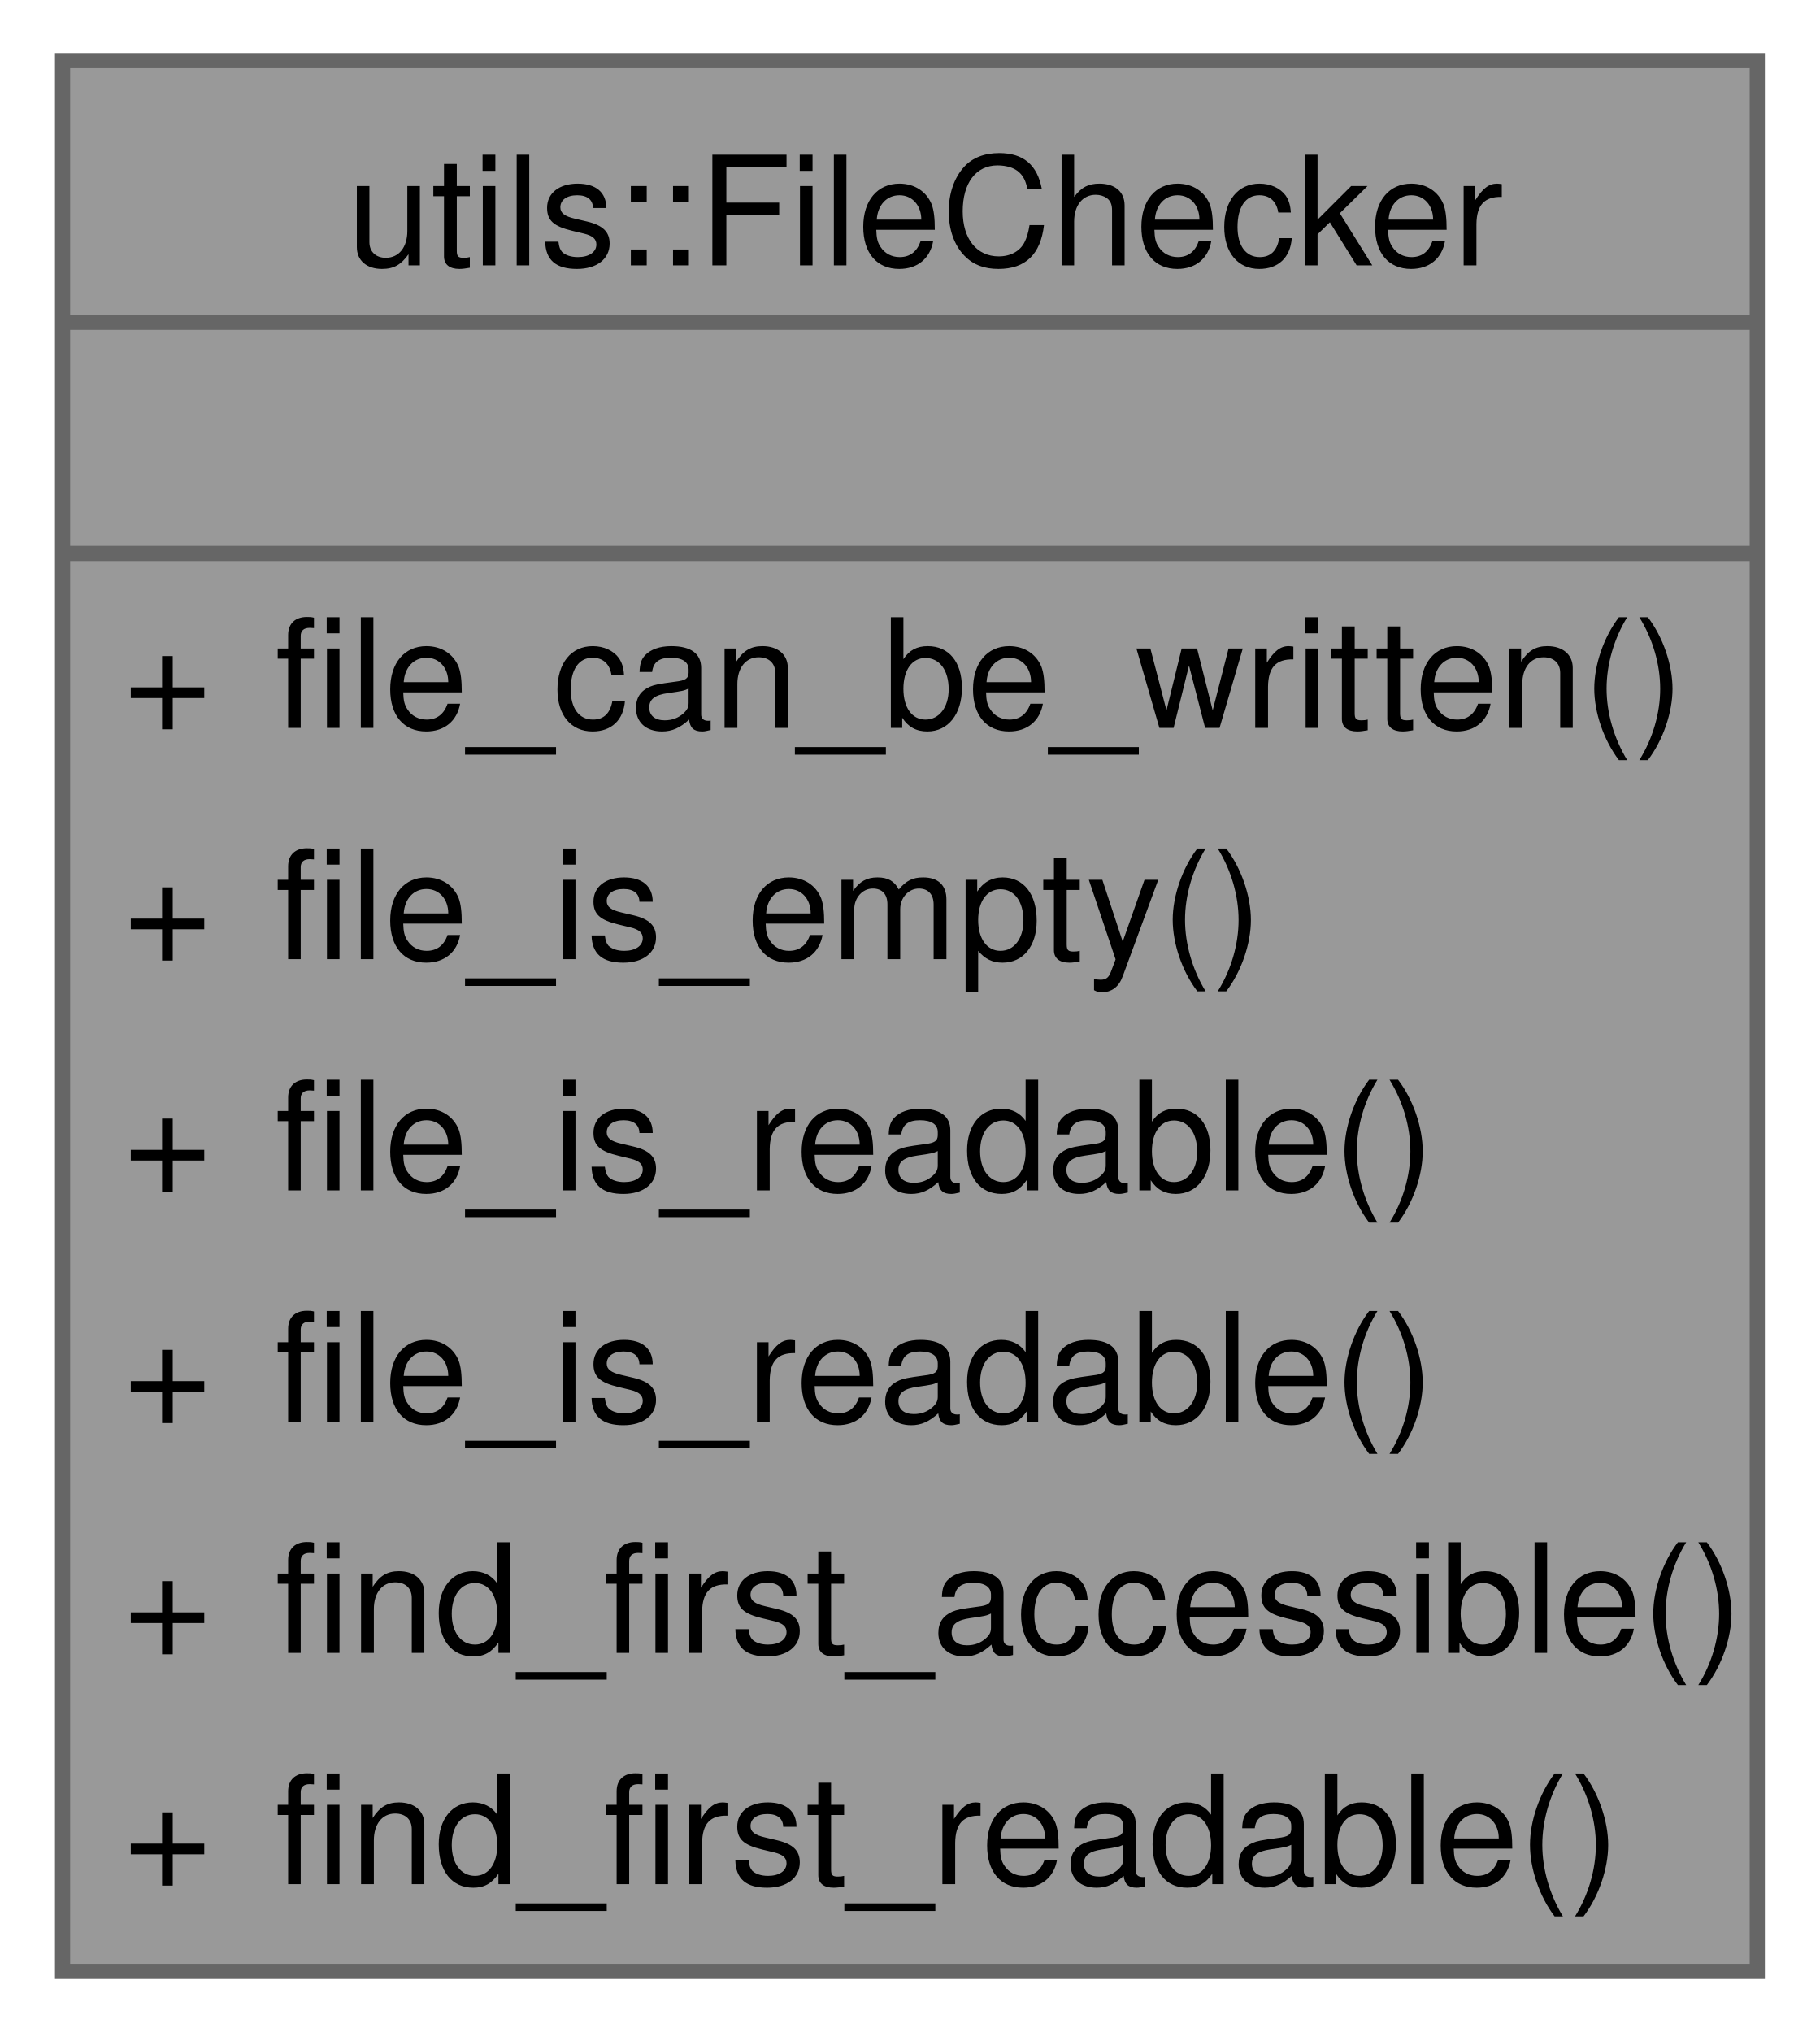
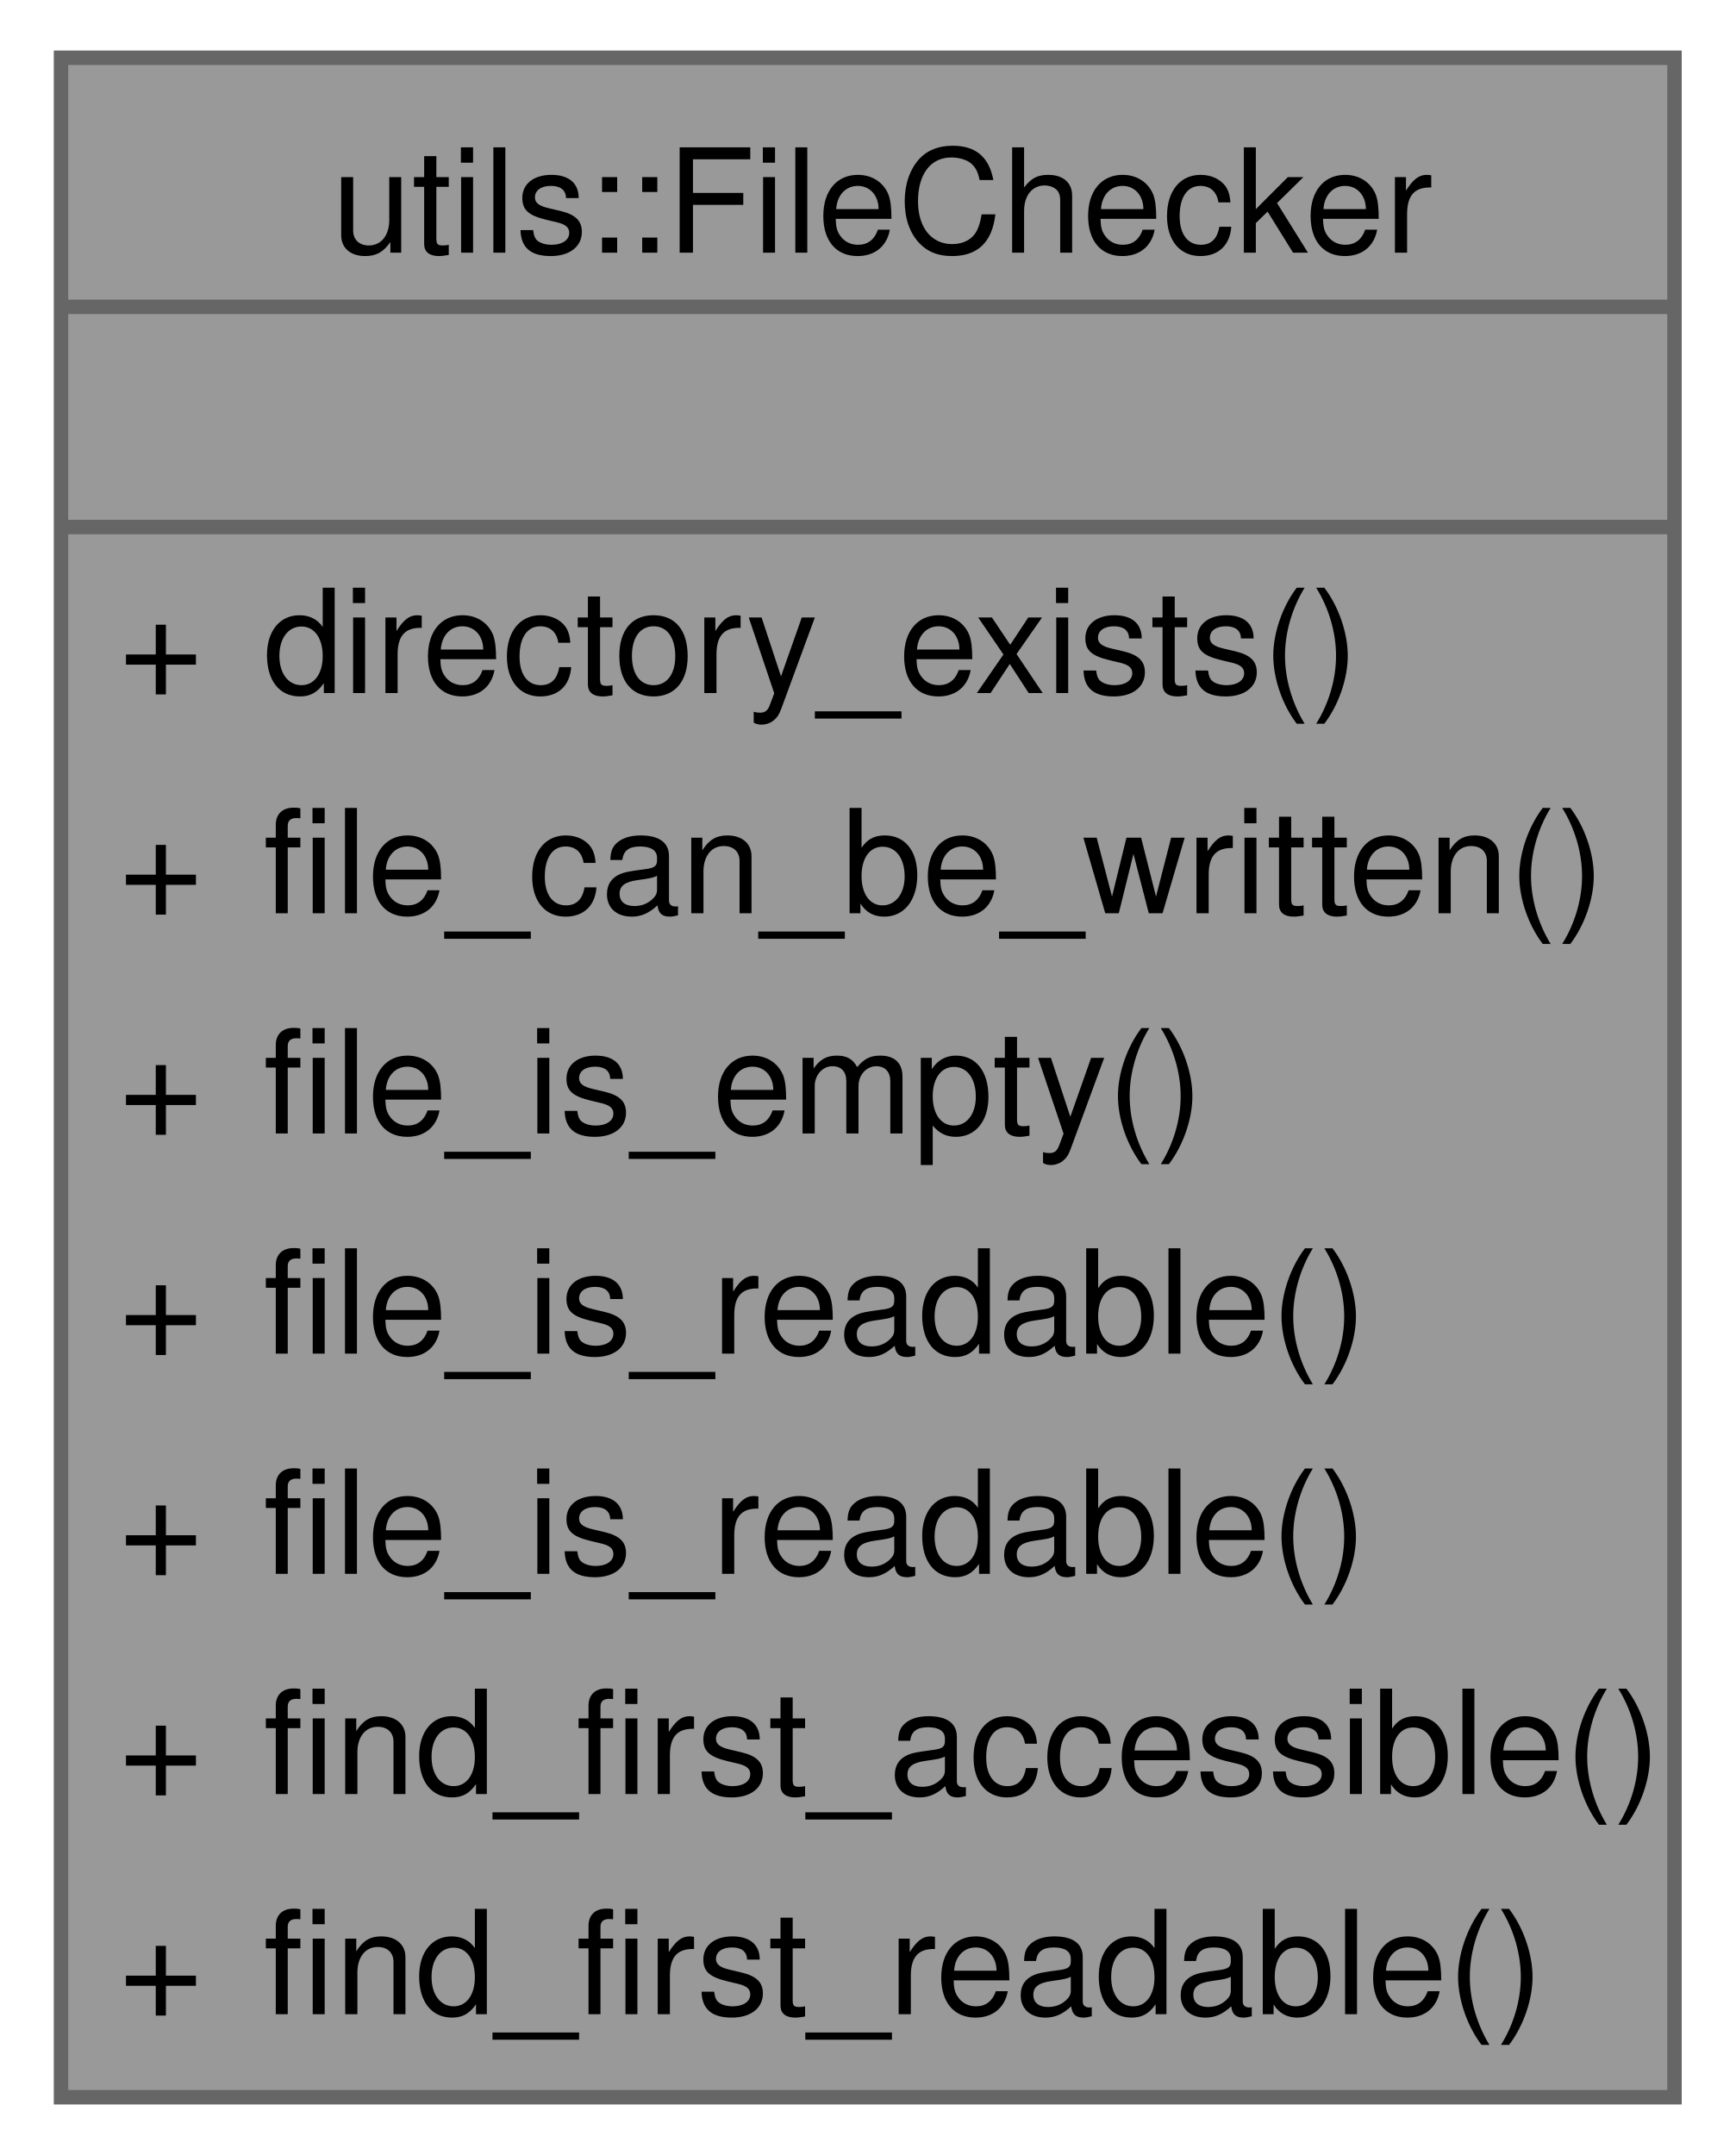
- <svg xmlns="http://www.w3.org/2000/svg" xmlns:xlink="http://www.w3.org/1999/xlink" width="120pt" height="134pt" viewBox="0.00 0.00 119.75 134.00">
-   <g id="graph0" class="graph" transform="scale(1 1) rotate(0) translate(4 130)">
+ <svg xmlns="http://www.w3.org/2000/svg" xmlns:xlink="http://www.w3.org/1999/xlink" width="120pt" height="149pt" viewBox="0.00 0.00 119.75 149.25">
+   <g id="graph0" class="graph" transform="scale(1 1) rotate(0) translate(4 145.25)">
    <g id="Node000001" class="node">
      <g id="a_Node000001">
        <a xlink:title="Simple utility class for testing things about one or more files.">
-           <polygon fill="#999999" stroke="none" points="111.75,-126 0,-126 0,0 111.75,0 111.75,-126" />
-           <text text-anchor="start" x="18.75" y="-112.5" font-family="Helvetica,sans-Serif" font-size="10.00">utils::FileChecker</text>
-           <text text-anchor="start" x="54.38" y="-97.25" font-family="Helvetica,sans-Serif" font-size="10.00"> </text>
+           <polygon fill="#999999" stroke="none" points="111.75,-141.25 0,-141.25 0,0 111.75,0 111.75,-141.25" />
+           <text text-anchor="start" x="18.75" y="-127.75" font-family="Helvetica,sans-Serif" font-size="10.00">utils::FileChecker</text>
+           <text text-anchor="start" x="54.38" y="-112.5" font-family="Helvetica,sans-Serif" font-size="10.00"> </text>
+           <text text-anchor="start" x="4" y="-97.25" font-family="Helvetica,sans-Serif" font-size="10.00">+</text>
+           <text text-anchor="start" x="14" y="-97.25" font-family="Helvetica,sans-Serif" font-size="10.00">directory_exists()</text>
          <text text-anchor="start" x="4" y="-82" font-family="Helvetica,sans-Serif" font-size="10.00">+</text>
          <text text-anchor="start" x="14" y="-82" font-family="Helvetica,sans-Serif" font-size="10.00">file_can_be_written()</text>
          <text text-anchor="start" x="4" y="-66.75" font-family="Helvetica,sans-Serif" font-size="10.00">+</text>
          <text text-anchor="start" x="14" y="-66.75" font-family="Helvetica,sans-Serif" font-size="10.00">file_is_empty()</text>
          <text text-anchor="start" x="4" y="-51.5" font-family="Helvetica,sans-Serif" font-size="10.00">+</text>
          <text text-anchor="start" x="14" y="-51.5" font-family="Helvetica,sans-Serif" font-size="10.00">file_is_readable()</text>
          <text text-anchor="start" x="4" y="-36.25" font-family="Helvetica,sans-Serif" font-size="10.00">+</text>
          <text text-anchor="start" x="14" y="-36.25" font-family="Helvetica,sans-Serif" font-size="10.00">file_is_readable()</text>
          <text text-anchor="start" x="4" y="-21" font-family="Helvetica,sans-Serif" font-size="10.00">+</text>
          <text text-anchor="start" x="14" y="-21" font-family="Helvetica,sans-Serif" font-size="10.00">find_first_accessible()</text>
          <text text-anchor="start" x="4" y="-5.75" font-family="Helvetica,sans-Serif" font-size="10.00">+</text>
          <text text-anchor="start" x="14" y="-5.75" font-family="Helvetica,sans-Serif" font-size="10.00">find_first_readable()</text>
+           <polygon fill="#666666" stroke="#666666" points="0,-124 0,-124 111.75,-124 111.75,-124 0,-124" />
          <polygon fill="#666666" stroke="#666666" points="0,-108.75 0,-108.75 111.75,-108.75 111.75,-108.75 0,-108.75" />
-           <polygon fill="#666666" stroke="#666666" points="0,-93.5 0,-93.5 111.75,-93.5 111.75,-93.5 0,-93.5" />
-           <polygon fill="none" stroke="#666666" points="0,0 0,-126 111.75,-126 111.75,0 0,0" />
+           <polygon fill="none" stroke="#666666" points="0,0 0,-141.25 111.75,-141.25 111.75,0 0,0" />
        </a>
      </g>
    </g>
  </g>
</svg>
